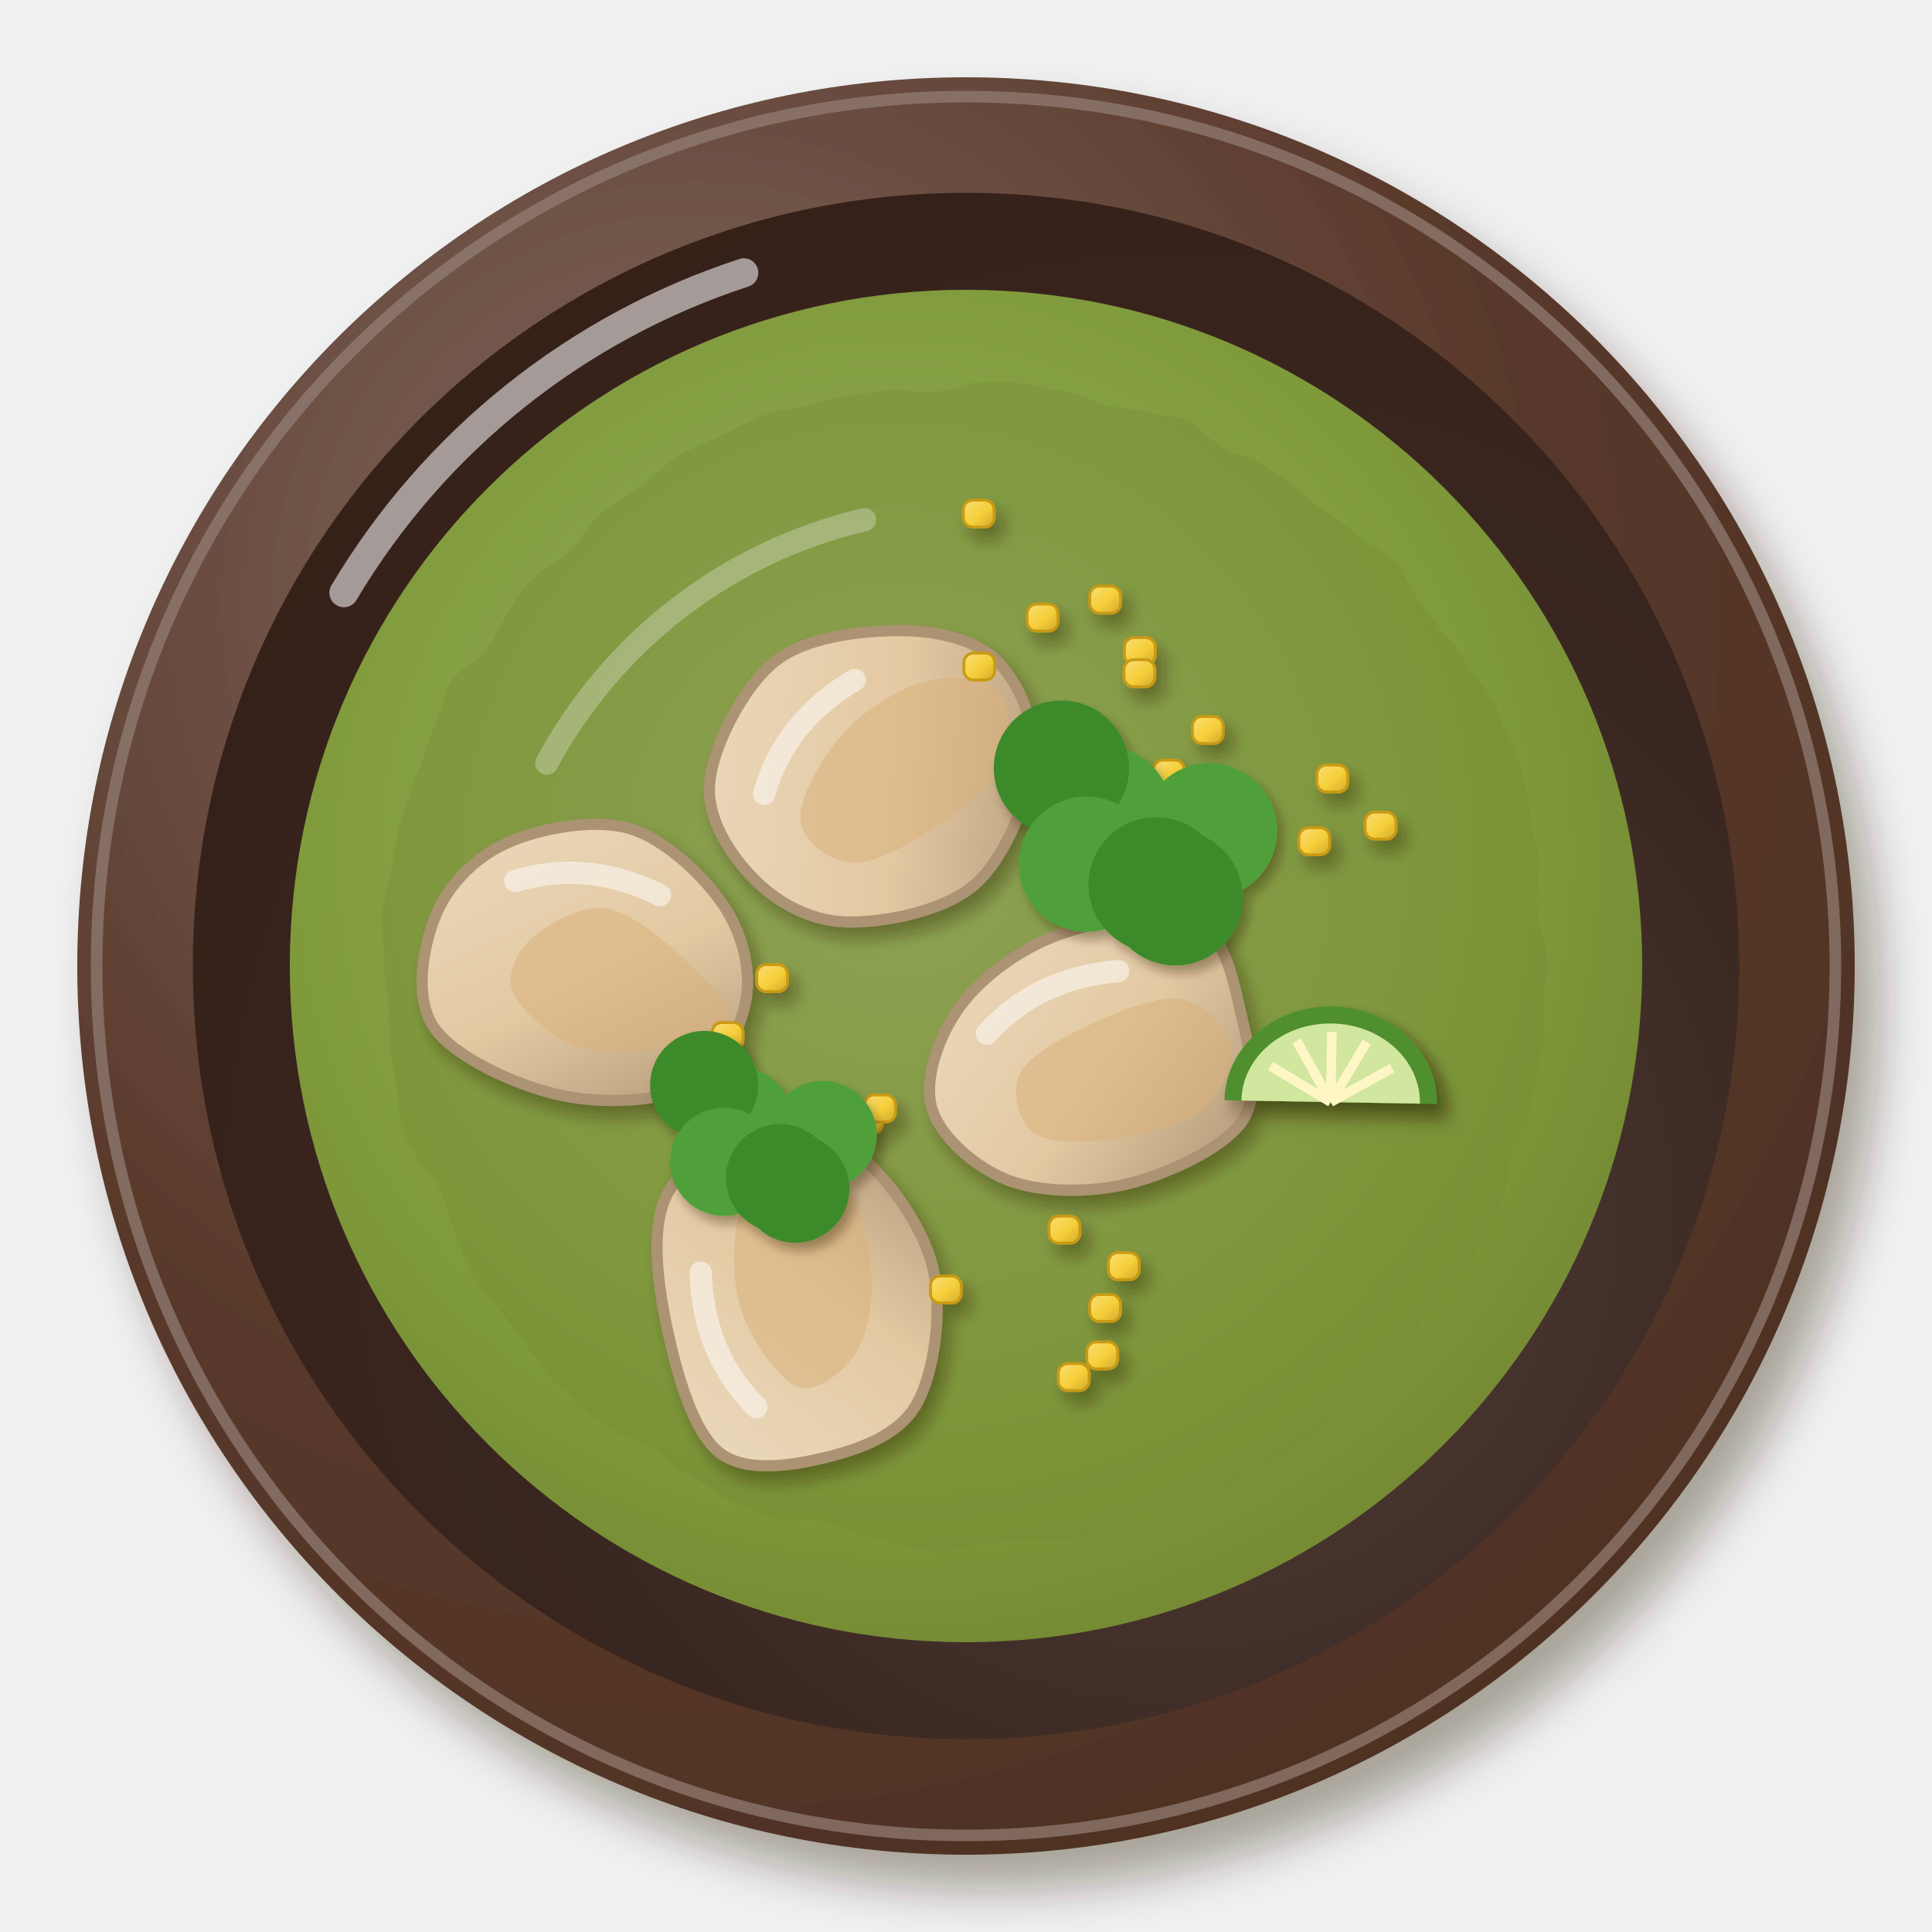
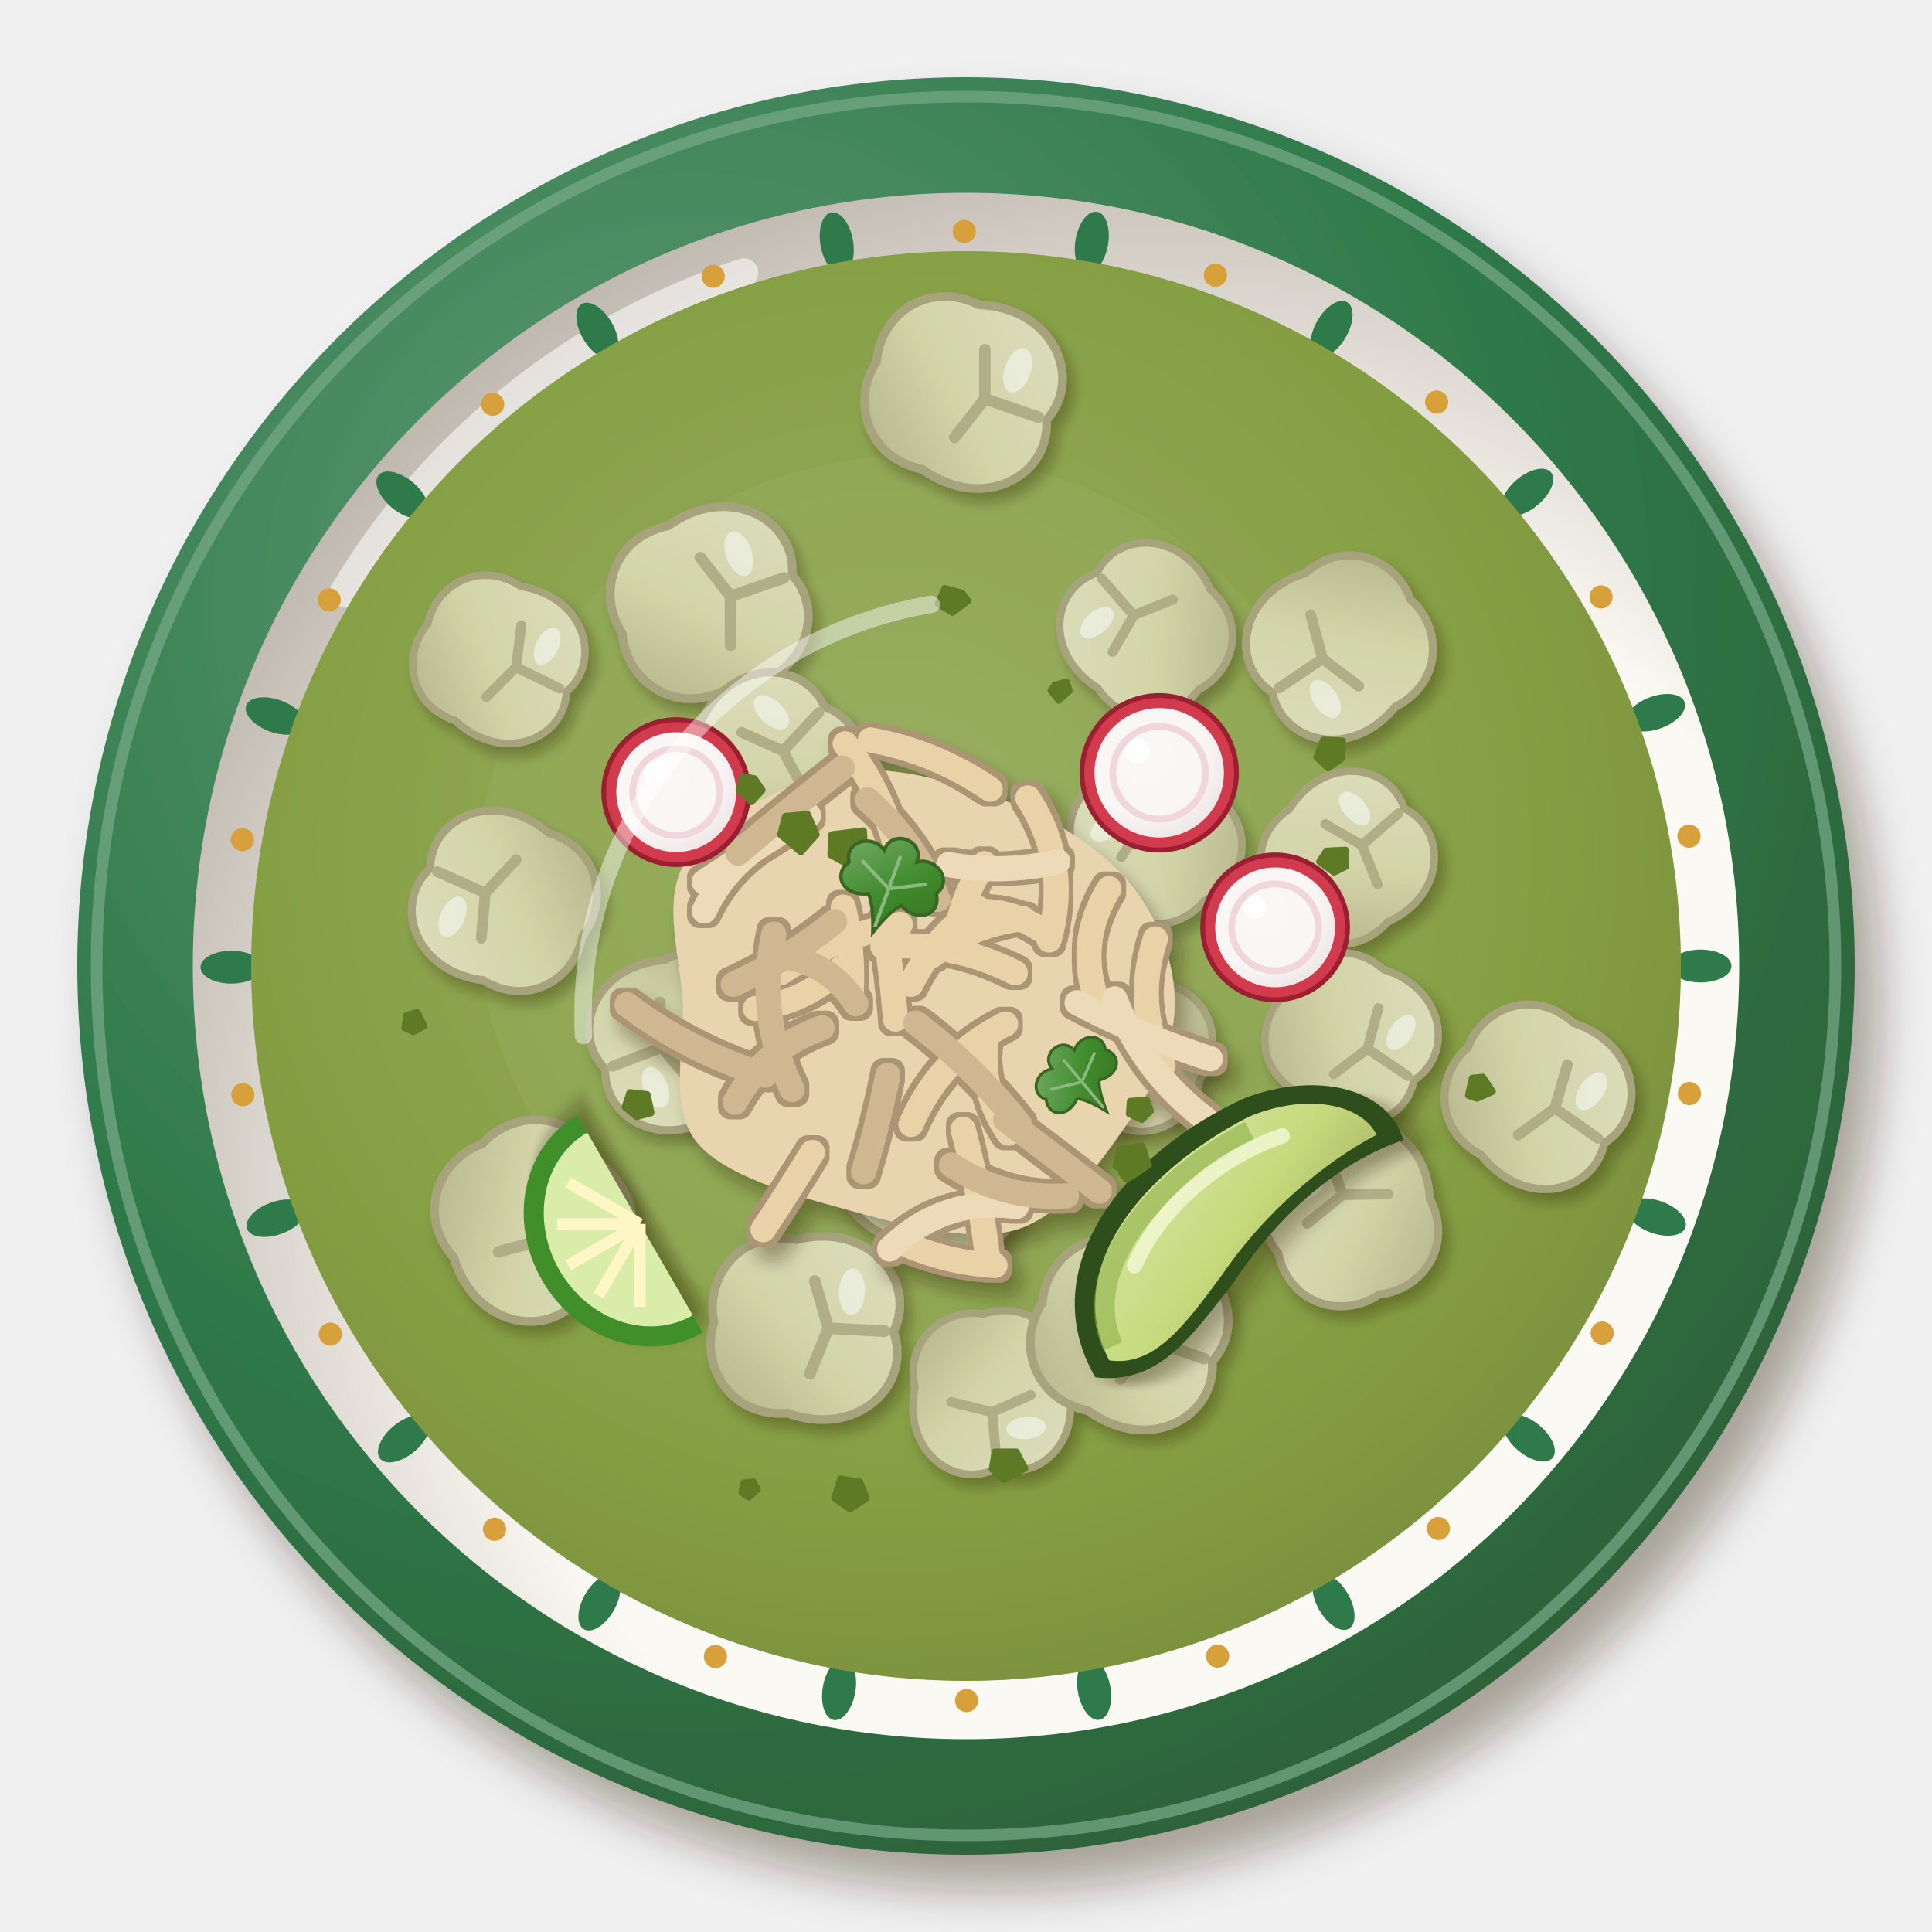
<svg xmlns="http://www.w3.org/2000/svg" viewBox="0 0 200 200" width="400" height="400">
  <defs>
    <filter id="mx_pozole_verde-1" x="-30%" y="-30%" width="160%" height="160%">
      <feDropShadow dx="2.52" dy="3.6" stdDeviation="2.34" flood-color="#2b1607" flood-opacity=".36" />
    </filter>
    <radialGradient id="mx_pozole_verde-2" cx="0.35" cy="0.3" r=".75">
-       <stop offset="0" stop-color="#836b61" />
-       <stop offset=".6" stop-color="#5a3a2c" />
-       <stop offset="1" stop-color="#4e3123" />
+       <stop offset="0" stop-color="#639b77" />
+       <stop offset=".6" stop-color="#2f7a4a" />
+       <stop offset="1" stop-color="#2e6139" />
    </radialGradient>
    <radialGradient id="mx_pozole_verde-3" cx="0.64" cy="0.66" r=".75">
-       <stop offset="0" stop-color="#52403b" />
-       <stop offset=".6" stop-color="#3a2620" />
-       <stop offset="1" stop-color="#352018" />
+       <stop offset="0" stop-color="#fbfaf4" />
+       <stop offset=".6" stop-color="#fbf9f3" />
+       <stop offset="1" stop-color="#b8b0a7" />
    </radialGradient>
    <radialGradient id="mx_pozole_verde-4" cx="0.45" cy="0.42" r=".75">
      <stop offset="0" stop-color="#9bb065" />
      <stop offset=".6" stop-color="#7f9a3a" />
      <stop offset="1" stop-color="#6a792d" />
    </radialGradient>
-     <filter id="mx_pozole_verde-5" x="-15%" y="-15%" width="130%" height="130%">
-       <feTurbulence type="fractalNoise" baseFrequency="0.1" numOctaves="2" seed="3" result="t" />
-       <feDisplacementMap in="SourceGraphic" in2="t" scale="3" xChannelSelector="R" yChannelSelector="G" />
-     </filter>
-     <filter id="mx_pozole_verde-6" x="-30%" y="-30%" width="160%" height="160%">
+     <filter id="mx_pozole_verde-5" x="-30%" y="-30%" width="160%" height="160%">
+       <feDropShadow dx="0.7" dy="1" stdDeviation="0.65" flood-color="#2b1607" flood-opacity=".36" />
+     </filter>
+     <linearGradient id="mx_pozole_verde-6" x1="0" y1="0" x2="1" y2="1">
+       <stop offset="0" stop-color="#ecead3" />
+       <stop offset=".55" stop-color="#e1debb" />
+       <stop offset="1" stop-color="#bcb697" />
+     </linearGradient>
+     <filter id="mx_pozole_verde-7" x="-30%" y="-30%" width="160%" height="160%">
+       <feDropShadow dx="0.98" dy="1.4" stdDeviation="0.91" flood-color="#2b1607" flood-opacity=".36" />
+     </filter>
+     <filter id="mx_pozole_verde-8" x="-5%" y="-5%" width="110%" height="110%">
+       <feMorphology in="SourceAlpha" operator="dilate" radius="0.4" result="d" />
+       <feFlood flood-color="#ac9574" />
+       <feComposite in2="d" operator="in" result="o" />
+       <feMerge>
+         <feMergeNode in="o" />
+         <feMergeNode in="SourceGraphic" />
+       </feMerge>
+     </filter>
+     <radialGradient id="mx_pozole_verde-9" cx="0.4" cy="0.38" r=".75">
+       <stop offset="0" stop-color="#fbf7f7" />
+       <stop offset=".6" stop-color="#fbf6f6" />
+       <stop offset="1" stop-color="#e6dfde" />
+     </radialGradient>
+     <filter id="mx_pozole_verde-10" x="-30%" y="-30%" width="160%" height="160%">
      <feDropShadow dx="0.84" dy="1.2" stdDeviation="0.78" flood-color="#2b1607" flood-opacity=".36" />
    </filter>
-     <linearGradient id="mx_pozole_verde-7" x1="0" y1="0" x2="1" y2="1">
-       <stop offset="0" stop-color="#ebd9be" />
-       <stop offset=".55" stop-color="#e3c9a2" />
-       <stop offset="1" stop-color="#af9676" />
+     <linearGradient id="mx_pozole_verde-11" x1="0" y1="0" x2="1" y2="1">
+       <stop offset="0" stop-color="#dae7aa" />
+       <stop offset=".55" stop-color="#c6da7c" />
+       <stop offset="1" stop-color="#9fa95f" />
    </linearGradient>
-     <linearGradient id="mx_pozole_verde-8" x1="0" y1="0" x2="1" y2="1">
-       <stop offset="0" stop-color="#f9dd75" />
-       <stop offset=".55" stop-color="#f6cf3a" />
-       <stop offset="1" stop-color="#cdaa30" />
+     <linearGradient id="mx_pozole_verde-12" x1="0" y1="0" x2="1" y2="1">
+       <stop offset="0" stop-color="#79ad6b" />
+       <stop offset=".55" stop-color="#3f8a2c" />
+       <stop offset="1" stop-color="#3a6d23" />
    </linearGradient>
-     <filter id="mx_pozole_verde-9" x="-30%" y="-30%" width="160%" height="160%">
-       <feDropShadow dx="0.7" dy="1" stdDeviation="0.65" flood-color="#2b1607" flood-opacity=".36" />
-     </filter>
-     <filter id="mx_pozole_verde-10" x="-30%" y="-30%" width="160%" height="160%">
-       <feDropShadow dx="0.56" dy="0.8" stdDeviation="0.52" flood-color="#2b1607" flood-opacity=".36" />
-     </filter>
  </defs>
  <g filter="url(#mx_pozole_verde-1)">
    <circle cx="100" cy="100" r="92" fill="url(#mx_pozole_verde-2)" />
  </g>
-   <circle cx="100" cy="100" r="90" fill="none" stroke="#947f76" stroke-width="1.2" opacity=".7" />
+   <circle cx="100" cy="100" r="90" fill="none" stroke="#78a989" stroke-width="1.2" opacity=".7" />
  <circle cx="100" cy="100" r="80.04" fill="url(#mx_pozole_verde-3)" />
  <path d="M35.6,61.36 A75.44,75.44 0 0 1 77,28.24" stroke="#fff" stroke-width="3" fill="none" stroke-linecap="round" opacity=".55" />
-   <circle cx="100" cy="100" r="70" fill="url(#mx_pozole_verde-4)" opacity="1" />
-   <path d="M56.6,79 A50.4,50.4 0 0 1 89.5,53.8" stroke="#fff" stroke-width="2.4" fill="none" stroke-linecap="round" opacity=".45" />
+   <ellipse cx="176.04" cy="100" rx="3.2" ry="1.7" transform="rotate(0 176.04 100)" fill="#2f7a4a" />
+   <circle cx="174.89" cy="113.2" r="1.2" fill="#d8a03a" />
+   <ellipse cx="171.46" cy="125.99" rx="3.2" ry="1.7" transform="rotate(19.99 171.46 125.99)" fill="#2f7a4a" />
+   <circle cx="165.86" cy="138" r="1.2" fill="#d8a03a" />
+   <ellipse cx="158.27" cy="148.86" rx="3.2" ry="1.7" transform="rotate(39.98 158.27 148.86)" fill="#2f7a4a" />
+   <circle cx="148.9" cy="158.23" r="1.2" fill="#d8a03a" />
+   <ellipse cx="138.05" cy="165.83" rx="3.2" ry="1.7" transform="rotate(59.97 138.05 165.83)" fill="#2f7a4a" />
+   <circle cx="126.05" cy="171.44" r="1.2" fill="#d8a03a" />
+   <ellipse cx="113.26" cy="174.88" rx="3.2" ry="1.7" transform="rotate(79.97 113.26 174.88)" fill="#2f7a4a" />
+   <circle cx="100.06" cy="176.04" r="1.2" fill="#d8a03a" />
+   <ellipse cx="86.86" cy="174.9" rx="3.2" ry="1.7" transform="rotate(99.96 86.86 174.9)" fill="#2f7a4a" />
+   <circle cx="74.06" cy="171.48" r="1.2" fill="#d8a03a" />
+   <ellipse cx="62.05" cy="165.89" rx="3.2" ry="1.7" transform="rotate(119.95 62.05 165.89)" fill="#2f7a4a" />
+   <circle cx="51.19" cy="158.31" r="1.2" fill="#d8a03a" />
+   <ellipse cx="41.81" cy="148.95" rx="3.2" ry="1.7" transform="rotate(139.94 41.81 148.95)" fill="#2f7a4a" />
+   <circle cx="34.2" cy="138.11" r="1.2" fill="#d8a03a" />
+   <ellipse cx="28.58" cy="126.11" rx="3.2" ry="1.7" transform="rotate(159.93 28.58 126.11)" fill="#2f7a4a" />
+   <circle cx="25.14" cy="113.32" r="1.2" fill="#d8a03a" />
+   <ellipse cx="23.96" cy="100.12" rx="3.2" ry="1.7" transform="rotate(179.92 23.96 100.12)" fill="#2f7a4a" />
+   <circle cx="25.09" cy="86.92" r="1.2" fill="#d8a03a" />
+   <ellipse cx="28.5" cy="74.12" rx="3.2" ry="1.7" transform="rotate(199.91 28.5 74.12)" fill="#2f7a4a" />
+   <circle cx="34.08" cy="62.1" r="1.2" fill="#d8a03a" />
+   <ellipse cx="41.65" cy="51.24" rx="3.2" ry="1.7" transform="rotate(219.9 41.65 51.24)" fill="#2f7a4a" />
+   <circle cx="51" cy="41.85" r="1.2" fill="#d8a03a" />
+   <ellipse cx="61.84" cy="34.23" rx="3.2" ry="1.7" transform="rotate(239.9 61.84 34.23)" fill="#2f7a4a" />
+   <circle cx="73.83" cy="28.6" r="1.2" fill="#d8a03a" />
+   <ellipse cx="86.62" cy="25.15" rx="3.2" ry="1.7" transform="rotate(259.89 86.62 25.15)" fill="#2f7a4a" />
+   <circle cx="99.82" cy="23.96" r="1.2" fill="#d8a03a" />
+   <ellipse cx="113.02" cy="25.08" rx="3.2" ry="1.7" transform="rotate(279.88 113.02 25.08)" fill="#2f7a4a" />
+   <circle cx="125.82" cy="28.48" r="1.2" fill="#d8a03a" />
+   <ellipse cx="137.85" cy="34.05" rx="3.2" ry="1.7" transform="rotate(299.87 137.85 34.05)" fill="#2f7a4a" />
+   <circle cx="148.72" cy="41.62" r="1.2" fill="#d8a03a" />
+   <ellipse cx="158.11" cy="50.96" rx="3.2" ry="1.7" transform="rotate(319.86 158.11 50.96)" fill="#2f7a4a" />
+   <circle cx="165.74" cy="61.79" r="1.2" fill="#d8a03a" />
+   <ellipse cx="171.38" cy="73.78" rx="3.2" ry="1.7" transform="rotate(339.85 171.38 73.78)" fill="#2f7a4a" />
+   <circle cx="174.84" cy="86.56" r="1.2" fill="#d8a03a" />
+   <circle cx="100" cy="100" r="71.04" fill="none" stroke="#2f7a4a" stroke-width=".8" opacity=".6" />
+   <circle cx="100" cy="100" r="74" fill="url(#mx_pozole_verde-4)" opacity="1" />
+   <circle cx="95" cy="93" r="45.88" fill="#99ae61" opacity="0.35" />
+   <circle cx="100" cy="100" r="74" fill="#bfcd9d" opacity="0.1" />
  <g filter="url(#mx_pozole_verde-5)">
-     <circle cx="100" cy="100" r="60.2" fill="#758a34" opacity=".35" />
-   </g>
-   <g filter="url(#mx_pozole_verde-6)">
-     <g transform="translate(61.41 99.35) rotate(15) scale(1.65)">
-       <path d="M9.91,0C10.06,1.93 9.5,4.68 7.84,6.14C6.19,7.6 2.73,8.66 0,8.75C-2.73,8.84 -6.84,8.15 -8.55,6.69C-10.26,5.23 -10.51,2.05 -10.28,0C-10.05,-2.05 -8.9,-4.2 -7.18,-5.62C-5.47,-7.04 -2.36,-8.56 0,-8.54C2.36,-8.51 5.31,-6.87 6.96,-5.45C8.62,-4.03 9.77,-1.93 9.91,0Z" fill="url(#mx_pozole_verde-7)" stroke="#ac9373" stroke-width=".7" />
-       <path d="M9.06,1.4C9.05,2.39 6.79,3.68 5.3,4.36C3.82,5.04 1.75,5.67 0.14,5.48C-1.48,5.29 -3.67,4.2 -4.37,3.23C-5.07,2.26 -4.76,0.76 -4.05,-0.33C-3.33,-1.42 -1.66,-3.1 -0.09,-3.31C1.48,-3.52 3.83,-2.38 5.36,-1.6C6.88,-0.81 9.07,0.41 9.06,1.4Z" fill="#d9b07a" opacity=".55" />
-       <path d="M-6,-3.5 Q-2,-6 3,-5" stroke="#fff" stroke-width="1.4" fill="none" stroke-linecap="round" opacity="0.5" />
-     </g>
-     <g transform="translate(113.27 109.83) rotate(344) scale(1.65)">
-       <path d="M9.65,0C9.54,2.14 9.5,4.84 7.89,6.18C6.28,7.51 2.53,8.07 0,7.99C-2.53,7.91 -5.5,7.02 -7.27,5.69C-9.03,4.35 -10.62,1.88 -10.61,0C-10.59,-1.88 -8.92,-4.23 -7.15,-5.6C-5.39,-6.97 -2.61,-8.04 0,-8.22C2.61,-8.4 6.92,-8.05 8.53,-6.68C10.14,-5.31 9.75,-2.14 9.65,0Z" fill="url(#mx_pozole_verde-7)" stroke="#ac9373" stroke-width=".7" />
-       <path d="M8.47,1.4C8.41,2.57 7.18,4.14 5.81,4.76C4.45,5.38 2.04,5.35 0.27,5.12C-1.51,4.89 -4,4.31 -4.83,3.37C-5.66,2.43 -5.55,0.41 -4.7,-0.53C-3.84,-1.47 -1.52,-1.96 0.29,-2.25C2.11,-2.54 4.84,-2.88 6.2,-2.27C7.56,-1.66 8.54,0.23 8.47,1.4Z" fill="#d9b07a" opacity=".55" />
-       <path d="M-6,-3.5 Q-2,-6 3,-5" stroke="#fff" stroke-width="1.4" fill="none" stroke-linecap="round" opacity="0.5" />
-     </g>
-     <g transform="translate(90.32 79.83) rotate(318) scale(1.65)">
-       <path d="M10.43,0C10.57,1.95 9.67,4.61 7.93,6.21C6.2,7.8 2.58,9.62 0,9.58C-2.58,9.53 -5.89,7.52 -7.56,5.92C-9.24,4.32 -9.97,2.04 -10.05,0C-10.14,-2.04 -9.74,-4.78 -8.06,-6.31C-6.39,-7.85 -2.52,-9.34 0,-9.21C2.52,-9.08 5.31,-7.05 7.05,-5.52C8.79,-3.98 10.28,-1.95 10.43,0Z" fill="url(#mx_pozole_verde-7)" stroke="#ac9373" stroke-width=".7" />
-       <path d="M9.21,1.4C9.27,2.61 7.82,4.54 6.33,5.17C4.83,5.81 2.1,5.5 0.24,5.2C-1.62,4.9 -3.9,4.36 -4.84,3.37C-5.78,2.38 -6.22,0.31 -5.41,-0.75C-4.6,-1.81 -1.87,-2.75 0.03,-2.97C1.93,-3.2 4.44,-2.82 5.97,-2.09C7.5,-1.36 9.15,0.19 9.21,1.4Z" fill="#d9b07a" opacity=".55" />
-       <path d="M-6,-3.5 Q-2,-6 3,-5" stroke="#fff" stroke-width="1.4" fill="none" stroke-linecap="round" opacity="0.5" />
-     </g>
-     <g transform="translate(81.69 134.71) rotate(257) scale(1.65)">
-       <path d="M11.03,0C11.04,2.08 9.84,4.72 8,6.26C6.16,7.8 2.68,9.24 0,9.26C-2.68,9.27 -6.42,7.88 -8.09,6.33C-9.77,4.79 -10.03,2.13 -10.06,0C-10.08,-2.13 -9.9,-5.13 -8.22,-6.43C-6.55,-7.74 -2.69,-7.88 0,-7.84C2.69,-7.8 6.08,-7.5 7.92,-6.2C9.76,-4.89 11.02,-2.08 11.03,0Z" fill="url(#mx_pozole_verde-7)" stroke="#ac9373" stroke-width=".7" />
-       <path d="M8.07,1.4C8.16,2.58 7.6,4.48 6.29,5.14C4.97,5.8 1.94,5.68 0.18,5.36C-1.58,5.03 -3.33,4.21 -4.25,3.19C-5.16,2.18 -6.03,0.32 -5.32,-0.72C-4.61,-1.76 -1.84,-2.84 0.01,-3.04C1.85,-3.24 4.41,-2.66 5.76,-1.92C7.1,-1.18 7.98,0.22 8.07,1.4Z" fill="#d9b07a" opacity=".55" />
-       <path d="M-6,-3.5 Q-2,-6 3,-5" stroke="#fff" stroke-width="1.4" fill="none" stroke-linecap="round" opacity="0.5" />
-     </g>
-     <rect x="134.45" y="85.69" width="3.2" height="2.8" rx="1" fill="url(#mx_pozole_verde-8)" stroke="#c99a12" stroke-width=".3" />
-     <rect x="136.32" y="79.19" width="3.2" height="2.8" rx="1" fill="url(#mx_pozole_verde-8)" stroke="#c99a12" stroke-width=".3" />
-     <rect x="123.43" y="74.17" width="3.2" height="2.8" rx="1" fill="url(#mx_pozole_verde-8)" stroke="#c99a12" stroke-width=".3" />
-     <rect x="118.85" y="83.83" width="3.2" height="2.8" rx="1" fill="url(#mx_pozole_verde-8)" stroke="#c99a12" stroke-width=".3" />
-     <rect x="119.4" y="78.68" width="3.2" height="2.8" rx="1" fill="url(#mx_pozole_verde-8)" stroke="#c99a12" stroke-width=".3" />
-     <rect x="141.31" y="84.07" width="3.2" height="2.8" rx="1" fill="url(#mx_pozole_verde-8)" stroke="#c99a12" stroke-width=".3" />
-     <rect x="96.32" y="132.09" width="3.2" height="2.8" rx="1" fill="url(#mx_pozole_verde-8)" stroke="#c99a12" stroke-width=".3" />
-     <rect x="109.55" y="141.15" width="3.2" height="2.8" rx="1" fill="url(#mx_pozole_verde-8)" stroke="#c99a12" stroke-width=".3" />
-     <rect x="114.73" y="129.67" width="3.2" height="2.8" rx="1" fill="url(#mx_pozole_verde-8)" stroke="#c99a12" stroke-width=".3" />
-     <rect x="108.59" y="125.89" width="3.2" height="2.8" rx="1" fill="url(#mx_pozole_verde-8)" stroke="#c99a12" stroke-width=".3" />
-     <rect x="112.8" y="134" width="3.2" height="2.8" rx="1" fill="url(#mx_pozole_verde-8)" stroke="#c99a12" stroke-width=".3" />
-     <rect x="112.5" y="138.91" width="3.2" height="2.8" rx="1" fill="url(#mx_pozole_verde-8)" stroke="#c99a12" stroke-width=".3" />
-     <rect x="116.4" y="66" width="3.2" height="2.8" rx="1" fill="url(#mx_pozole_verde-8)" stroke="#c99a12" stroke-width=".3" />
-     <rect x="99.78" y="67.6" width="3.2" height="2.8" rx="1" fill="url(#mx_pozole_verde-8)" stroke="#c99a12" stroke-width=".3" />
-     <rect x="116.35" y="68.29" width="3.2" height="2.8" rx="1" fill="url(#mx_pozole_verde-8)" stroke="#c99a12" stroke-width=".3" />
-     <rect x="106.32" y="62.53" width="3.2" height="2.8" rx="1" fill="url(#mx_pozole_verde-8)" stroke="#c99a12" stroke-width=".3" />
-     <rect x="112.81" y="60.67" width="3.2" height="2.8" rx="1" fill="url(#mx_pozole_verde-8)" stroke="#c99a12" stroke-width=".3" />
-     <rect x="99.72" y="51.77" width="3.2" height="2.8" rx="1" fill="url(#mx_pozole_verde-8)" stroke="#c99a12" stroke-width=".3" />
-     <rect x="88.13" y="114.54" width="3.2" height="2.8" rx="1" fill="url(#mx_pozole_verde-8)" stroke="#c99a12" stroke-width=".3" />
-     <rect x="76.21" y="114.59" width="3.2" height="2.8" rx="1" fill="url(#mx_pozole_verde-8)" stroke="#c99a12" stroke-width=".3" />
-     <rect x="89.49" y="113.35" width="3.2" height="2.8" rx="1" fill="url(#mx_pozole_verde-8)" stroke="#c99a12" stroke-width=".3" />
-     <rect x="78.33" y="99.85" width="3.2" height="2.8" rx="1" fill="url(#mx_pozole_verde-8)" stroke="#c99a12" stroke-width=".3" />
-     <rect x="76.58" y="115.67" width="3.2" height="2.8" rx="1" fill="url(#mx_pozole_verde-8)" stroke="#c99a12" stroke-width=".3" />
-     <rect x="73.72" y="105.85" width="3.2" height="2.8" rx="1" fill="url(#mx_pozole_verde-8)" stroke="#c99a12" stroke-width=".3" />
-     <g transform="translate(137.79 111.89) rotate(1) scale(1.1)">
-       <g filter="url(#mx_pozole_verde-9)">
-         <path d="M-10,2 A10,9 0 0 1 10,2 Z" fill="#4f8f2f" />
-       </g>
-       <path d="M-8.4,2 A8.4,7.4 0 0 1 8.4,2 Z" fill="#d1e69e" />
-       <path transform="rotate(-60 0 2)" d="M0,2 L0,-4.6" stroke="#fff6c6" stroke-width=".9" />
-       <path transform="rotate(-30 0 2)" d="M0,2 L0,-4.6" stroke="#fff6c6" stroke-width=".9" />
-       <path transform="rotate(0 0 2)" d="M0,2 L0,-4.6" stroke="#fff6c6" stroke-width=".9" />
-       <path transform="rotate(30 0 2)" d="M0,2 L0,-4.6" stroke="#fff6c6" stroke-width=".9" />
-       <path transform="rotate(60 0 2)" d="M0,2 L0,-4.6" stroke="#fff6c6" stroke-width=".9" />
-     </g>
-   </g>
-   <g filter="url(#mx_pozole_verde-10)">
-     <circle cx="125.2" cy="86" r="7" fill="#4fa03a" />
-     <circle cx="121.66" cy="92.94" r="7" fill="#3d8a2c" />
-     <circle cx="114.3" cy="84.21" r="7" fill="#4fa03a" />
-     <circle cx="109.88" cy="79.52" r="7" fill="#3d8a2c" />
-     <circle cx="112.47" cy="89.46" r="7" fill="#4fa03a" />
-     <circle cx="119.68" cy="91.59" r="7" fill="#3d8a2c" />
-   </g>
-   <g filter="url(#mx_pozole_verde-10)">
-     <circle cx="85.16" cy="117.5" r="5.6" fill="#4fa03a" />
-     <circle cx="82.33" cy="123.05" r="5.6" fill="#3d8a2c" />
-     <circle cx="76.44" cy="116.07" r="5.6" fill="#4fa03a" />
-     <circle cx="72.9" cy="112.32" r="5.6" fill="#3d8a2c" />
-     <circle cx="74.97" cy="120.27" r="5.6" fill="#4fa03a" />
-     <circle cx="80.75" cy="121.97" r="5.6" fill="#3d8a2c" />
-   </g>
+     <g transform="translate(116.59 108.5) rotate(293) scale(1.29)">
+       <path d="M-6,1 C-7.5,-4 -3.5,-7.5 0,-6 C3.5,-7.5 7.5,-4 6,1 C6.5,5 3,7.2 0,6.4 C-3,7.2 -6.5,5 -6,1Z" fill="url(#mx_pozole_verde-6)" stroke="#aea588" stroke-width=".6" />
+       <path d="M0,-5.4 L0,-1.5 M-3.2,-.4 L0,-1.5 L3.2,-.4" stroke="#b9b293" stroke-width=".8" fill="none" stroke-linecap="round" />
+       <ellipse cx="-2.6" cy="-3" rx="1.6" ry=".9" fill="#fff" opacity=".8" />
+     </g>
+     <g transform="translate(70.45 107.68) rotate(249) scale(1.39)">
+       <path d="M-6,1 C-7.5,-4 -3.5,-7.5 0,-6 C3.5,-7.5 7.5,-4 6,1 C6.5,5 3,7.2 0,6.4 C-3,7.2 -6.5,5 -6,1Z" fill="url(#mx_pozole_verde-6)" stroke="#aea588" stroke-width=".6" />
+       <path d="M0,-5.4 L0,-1.5 M-3.2,-.4 L0,-1.5 L3.2,-.4" stroke="#b9b293" stroke-width=".8" fill="none" stroke-linecap="round" />
+       <ellipse cx="-2.6" cy="-3" rx="1.6" ry=".9" fill="#fff" opacity=".8" />
+     </g>
+     <g transform="translate(73.5 62.46) rotate(71) scale(1.5)">
+       <path d="M-6,1 C-7.5,-4 -3.5,-7.5 0,-6 C3.5,-7.5 7.5,-4 6,1 C6.5,5 3,7.2 0,6.4 C-3,7.2 -6.5,5 -6,1Z" fill="url(#mx_pozole_verde-6)" stroke="#aea588" stroke-width=".6" />
+       <path d="M0,-5.4 L0,-1.5 M-3.2,-.4 L0,-1.5 L3.2,-.4" stroke="#b9b293" stroke-width=".8" fill="none" stroke-linecap="round" />
+       <ellipse cx="-2.6" cy="-3" rx="1.6" ry=".9" fill="#fff" opacity=".8" />
+     </g>
+     <g transform="translate(139.52 88.77) rotate(49) scale(1.29)">
+       <path d="M-6,1 C-7.5,-4 -3.5,-7.5 0,-6 C3.5,-7.5 7.5,-4 6,1 C6.5,5 3,7.2 0,6.4 C-3,7.2 -6.5,5 -6,1Z" fill="url(#mx_pozole_verde-6)" stroke="#aea588" stroke-width=".6" />
+       <path d="M0,-5.4 L0,-1.5 M-3.2,-.4 L0,-1.5 L3.2,-.4" stroke="#b9b293" stroke-width=".8" fill="none" stroke-linecap="round" />
+       <ellipse cx="-2.6" cy="-3" rx="1.6" ry=".9" fill="#fff" opacity=".8" />
+     </g>
+     <g transform="translate(138.63 67.02) rotate(236) scale(1.39)">
+       <path d="M-6,1 C-7.5,-4 -3.5,-7.5 0,-6 C3.5,-7.5 7.5,-4 6,1 C6.5,5 3,7.2 0,6.4 C-3,7.2 -6.5,5 -6,1Z" fill="url(#mx_pozole_verde-6)" stroke="#aea588" stroke-width=".6" />
+       <path d="M0,-5.4 L0,-1.5 M-3.2,-.4 L0,-1.5 L3.2,-.4" stroke="#b9b293" stroke-width=".8" fill="none" stroke-linecap="round" />
+       <ellipse cx="-2.6" cy="-3" rx="1.6" ry=".9" fill="#fff" opacity=".8" />
+     </g>
+     <g transform="translate(99.82 40.55) rotate(109) scale(1.5)">
+       <path d="M-6,1 C-7.5,-4 -3.5,-7.5 0,-6 C3.5,-7.5 7.5,-4 6,1 C6.5,5 3,7.2 0,6.4 C-3,7.2 -6.5,5 -6,1Z" fill="url(#mx_pozole_verde-6)" stroke="#aea588" stroke-width=".6" />
+       <path d="M0,-5.4 L0,-1.5 M-3.2,-.4 L0,-1.5 L3.2,-.4" stroke="#b9b293" stroke-width=".8" fill="none" stroke-linecap="round" />
+       <ellipse cx="-2.6" cy="-3" rx="1.6" ry=".9" fill="#fff" opacity=".8" />
+     </g>
+     <g transform="translate(119.67 86.65) rotate(323) scale(1.29)">
+       <path d="M-6,1 C-7.5,-4 -3.5,-7.5 0,-6 C3.5,-7.5 7.5,-4 6,1 C6.5,5 3,7.2 0,6.4 C-3,7.2 -6.5,5 -6,1Z" fill="url(#mx_pozole_verde-6)" stroke="#aea588" stroke-width=".6" />
+       <path d="M0,-5.4 L0,-1.5 M-3.2,-.4 L0,-1.5 L3.2,-.4" stroke="#b9b293" stroke-width=".8" fill="none" stroke-linecap="round" />
+       <ellipse cx="-2.6" cy="-3" rx="1.6" ry=".9" fill="#fff" opacity=".8" />
+     </g>
+     <g transform="translate(79.65 79.26) rotate(43) scale(1.39)">
+       <path d="M-6,1 C-7.5,-4 -3.5,-7.5 0,-6 C3.5,-7.5 7.5,-4 6,1 C6.5,5 3,7.2 0,6.4 C-3,7.2 -6.5,5 -6,1Z" fill="url(#mx_pozole_verde-6)" stroke="#aea588" stroke-width=".6" />
+       <path d="M0,-5.4 L0,-1.5 M-3.2,-.4 L0,-1.5 L3.2,-.4" stroke="#b9b293" stroke-width=".8" fill="none" stroke-linecap="round" />
+       <ellipse cx="-2.6" cy="-3" rx="1.6" ry=".9" fill="#fff" opacity=".8" />
+     </g>
+     <g transform="translate(97.01 119.98) rotate(297) scale(1.5)">
+       <path d="M-6,1 C-7.5,-4 -3.5,-7.5 0,-6 C3.5,-7.5 7.5,-4 6,1 C6.5,5 3,7.2 0,6.4 C-3,7.2 -6.5,5 -6,1Z" fill="url(#mx_pozole_verde-6)" stroke="#aea588" stroke-width=".6" />
+       <path d="M0,-5.4 L0,-1.5 M-3.2,-.4 L0,-1.5 L3.2,-.4" stroke="#b9b293" stroke-width=".8" fill="none" stroke-linecap="round" />
+       <ellipse cx="-2.6" cy="-3" rx="1.6" ry=".9" fill="#fff" opacity=".8" />
+     </g>
+     <g transform="translate(51.69 68.22) rotate(116) scale(1.29)">
+       <path d="M-6,1 C-7.5,-4 -3.5,-7.5 0,-6 C3.5,-7.5 7.5,-4 6,1 C6.5,5 3,7.2 0,6.4 C-3,7.2 -6.5,5 -6,1Z" fill="url(#mx_pozole_verde-6)" stroke="#aea588" stroke-width=".6" />
+       <path d="M0,-5.4 L0,-1.5 M-3.2,-.4 L0,-1.5 L3.2,-.4" stroke="#b9b293" stroke-width=".8" fill="none" stroke-linecap="round" />
+       <ellipse cx="-2.6" cy="-3" rx="1.6" ry=".9" fill="#fff" opacity=".8" />
+     </g>
+     <g transform="translate(159.25 113.53) rotate(125) scale(1.39)">
+       <path d="M-6,1 C-7.5,-4 -3.5,-7.5 0,-6 C3.5,-7.5 7.5,-4 6,1 C6.5,5 3,7.2 0,6.4 C-3,7.2 -6.5,5 -6,1Z" fill="url(#mx_pozole_verde-6)" stroke="#aea588" stroke-width=".6" />
+       <path d="M0,-5.4 L0,-1.5 M-3.2,-.4 L0,-1.5 L3.2,-.4" stroke="#b9b293" stroke-width=".8" fill="none" stroke-linecap="round" />
+       <ellipse cx="-2.6" cy="-3" rx="1.6" ry=".9" fill="#fff" opacity=".8" />
+     </g>
+     <g transform="translate(55.27 126.4) rotate(146) scale(1.5)">
+       <path d="M-6,1 C-7.5,-4 -3.5,-7.5 0,-6 C3.5,-7.5 7.5,-4 6,1 C6.5,5 3,7.2 0,6.4 C-3,7.2 -6.5,5 -6,1Z" fill="url(#mx_pozole_verde-6)" stroke="#aea588" stroke-width=".6" />
+       <path d="M0,-5.4 L0,-1.5 M-3.2,-.4 L0,-1.5 L3.2,-.4" stroke="#b9b293" stroke-width=".8" fill="none" stroke-linecap="round" />
+       <ellipse cx="-2.6" cy="-3" rx="1.6" ry=".9" fill="#fff" opacity=".8" />
+     </g>
+     <g transform="translate(102.54 144.26) rotate(175) scale(1.29)">
+       <path d="M-6,1 C-7.5,-4 -3.5,-7.5 0,-6 C3.5,-7.5 7.5,-4 6,1 C6.5,5 3,7.2 0,6.4 C-3,7.2 -6.5,5 -6,1Z" fill="url(#mx_pozole_verde-6)" stroke="#aea588" stroke-width=".6" />
+       <path d="M0,-5.4 L0,-1.5 M-3.2,-.4 L0,-1.5 L3.2,-.4" stroke="#b9b293" stroke-width=".8" fill="none" stroke-linecap="round" />
+       <ellipse cx="-2.6" cy="-3" rx="1.6" ry=".9" fill="#fff" opacity=".8" />
+     </g>
+     <g transform="translate(52.14 93.29) rotate(294) scale(1.39)">
+       <path d="M-6,1 C-7.5,-4 -3.5,-7.5 0,-6 C3.5,-7.5 7.5,-4 6,1 C6.5,5 3,7.2 0,6.4 C-3,7.2 -6.5,5 -6,1Z" fill="url(#mx_pozole_verde-6)" stroke="#aea588" stroke-width=".6" />
+       <path d="M0,-5.4 L0,-1.5 M-3.2,-.4 L0,-1.5 L3.2,-.4" stroke="#b9b293" stroke-width=".8" fill="none" stroke-linecap="round" />
+       <ellipse cx="-2.6" cy="-3" rx="1.6" ry=".9" fill="#fff" opacity=".8" />
+     </g>
+     <g transform="translate(83.5 137.38) rotate(93) scale(1.5)">
+       <path d="M-6,1 C-7.5,-4 -3.5,-7.5 0,-6 C3.5,-7.5 7.5,-4 6,1 C6.5,5 3,7.2 0,6.4 C-3,7.2 -6.5,5 -6,1Z" fill="url(#mx_pozole_verde-6)" stroke="#aea588" stroke-width=".6" />
+       <path d="M0,-5.4 L0,-1.5 M-3.2,-.4 L0,-1.5 L3.2,-.4" stroke="#b9b293" stroke-width=".8" fill="none" stroke-linecap="round" />
+       <ellipse cx="-2.6" cy="-3" rx="1.6" ry=".9" fill="#fff" opacity=".8" />
+     </g>
+     <g transform="translate(139.95 107.49) rotate(124) scale(1.29)">
+       <path d="M-6,1 C-7.5,-4 -3.5,-7.5 0,-6 C3.5,-7.5 7.5,-4 6,1 C6.5,5 3,7.2 0,6.4 C-3,7.2 -6.5,5 -6,1Z" fill="url(#mx_pozole_verde-6)" stroke="#aea588" stroke-width=".6" />
+       <path d="M0,-5.4 L0,-1.5 M-3.2,-.4 L0,-1.5 L3.2,-.4" stroke="#b9b293" stroke-width=".8" fill="none" stroke-linecap="round" />
+       <ellipse cx="-2.6" cy="-3" rx="1.6" ry=".9" fill="#fff" opacity=".8" />
+     </g>
+     <g transform="translate(139.7 125.64) rotate(340) scale(1.39)">
+       <path d="M-6,1 C-7.5,-4 -3.5,-7.5 0,-6 C3.5,-7.5 7.5,-4 6,1 C6.5,5 3,7.2 0,6.4 C-3,7.2 -6.5,5 -6,1Z" fill="url(#mx_pozole_verde-6)" stroke="#aea588" stroke-width=".6" />
+       <path d="M0,-5.4 L0,-1.5 M-3.2,-.4 L0,-1.5 L3.2,-.4" stroke="#b9b293" stroke-width=".8" fill="none" stroke-linecap="round" />
+       <ellipse cx="-2.6" cy="-3" rx="1.6" ry=".9" fill="#fff" opacity=".8" />
+     </g>
+     <g transform="translate(116.98 138.01) rotate(109) scale(1.5)">
+       <path d="M-6,1 C-7.5,-4 -3.5,-7.5 0,-6 C3.5,-7.5 7.5,-4 6,1 C6.5,5 3,7.2 0,6.4 C-3,7.2 -6.5,5 -6,1Z" fill="url(#mx_pozole_verde-6)" stroke="#aea588" stroke-width=".6" />
+       <path d="M0,-5.4 L0,-1.5 M-3.2,-.4 L0,-1.5 L3.2,-.4" stroke="#b9b293" stroke-width=".8" fill="none" stroke-linecap="round" />
+       <ellipse cx="-2.6" cy="-3" rx="1.6" ry=".9" fill="#fff" opacity=".8" />
+     </g>
+     <g transform="translate(118.63 65.16) rotate(319) scale(1.29)">
+       <path d="M-6,1 C-7.5,-4 -3.5,-7.5 0,-6 C3.5,-7.5 7.5,-4 6,1 C6.5,5 3,7.2 0,6.4 C-3,7.2 -6.5,5 -6,1Z" fill="url(#mx_pozole_verde-6)" stroke="#aea588" stroke-width=".6" />
+       <path d="M0,-5.4 L0,-1.5 M-3.2,-.4 L0,-1.5 L3.2,-.4" stroke="#b9b293" stroke-width=".8" fill="none" stroke-linecap="round" />
+       <ellipse cx="-2.6" cy="-3" rx="1.6" ry=".9" fill="#fff" opacity=".8" />
+     </g>
+     <g transform="translate(98.88 94.05) rotate(99) scale(1.39)">
+       <path d="M-6,1 C-7.5,-4 -3.5,-7.5 0,-6 C3.5,-7.5 7.5,-4 6,1 C6.5,5 3,7.2 0,6.4 C-3,7.2 -6.5,5 -6,1Z" fill="url(#mx_pozole_verde-6)" stroke="#aea588" stroke-width=".6" />
+       <path d="M0,-5.4 L0,-1.5 M-3.2,-.4 L0,-1.5 L3.2,-.4" stroke="#b9b293" stroke-width=".8" fill="none" stroke-linecap="round" />
+       <ellipse cx="-2.6" cy="-3" rx="1.6" ry=".9" fill="#fff" opacity=".8" />
+     </g>
+   </g>
+   <circle cx="100" cy="100" r="74" fill="#7f9a3a" opacity="0.15" />
+   <g filter="url(#mx_pozole_verde-7)">
+     <path transform="translate(96 104)" d="M25.6,0C25.6,4.1 23.5,8.4 20.7,12.3C18,16.2 14.1,21.8 9.2,23.3C4.4,24.7 -2.9,22.7 -8.4,21.2C-13.9,19.7 -21.1,17.7 -23.9,14.2C-26.7,10.7 -25.2,4.8 -25.3,0C-25.5,-4.8 -27.6,-10.8 -25,-14.9C-22.3,-18.9 -15.1,-23 -9.5,-24C-4,-25.1 3.2,-22.9 8.3,-21C13.4,-19.1 18.1,-16 21,-12.5C23.9,-9 25.7,-4.1 25.6,0Z" fill="#e8d4ae" />
+     <g filter="url(#mx_pozole_verde-8)" fill="none" stroke-linecap="round" stroke-width="2.6">
+       <path d="M114.8 92Q111.3 97.7 113.7 104M93.2 95.7Q86.5 96.9 80.8 100.7M93.3 128.6Q97.9 130.7 103 131M101.2 94Q96.7 97 94.3 101.9M91.4 98Q98.6 97.4 105.1 100.7M102.1 107.5Q101.4 112.9 104.4 117.3M91.5 95.6Q92.3 100.5 92.7 105.5M104.1 106Q97.3 109.4 94.3 116.4M87.5 77Q92 82.9 93.3 90.2M99.7 116.9Q101.4 123.3 102.2 129.9M106.4 82.6Q110.8 89.4 108.6 97.3M119.6 97.2Q117.4 103.9 120.4 110.3M87 100.3Q83.2 103.8 78.2 104.4M100 94.4Q104.8 93.9 108.7 96.9M84.1 119.3Q81.6 123.4 79 127.3M90.1 76.6Q96.8 77.8 102.5 81.7M105.9 95.1Q100.6 95.7 96.5 98.9M101.9 89.4Q99.1 93.5 98.8 98.5M87.3 93.9Q88.4 98.4 88.1 103.1" stroke="#e9d2a8" />
+       <path d="M105.2 124.9Q97.6 123.9 92.1 129.3M111.5 103.8Q118.1 107.3 125.3 109.6M115.4 103.4Q118.4 111.1 125 116M109.5 89.2Q103.9 90.5 98.2 89.5M80 86.7Q75.2 89.4 72.9 94.3M83.7 84.4Q78.2 87.8 72.9 91.3" stroke="#eddab8" />
+       <path d="M80.1 96.7Q78.3 105.1 82 112.8M64.9 104Q71.4 108.9 79.2 111.3M89.8 82.8Q94.7 87.1 97.1 93.1M87.2 79.5Q81.7 83.8 76.4 88.3M98.5 120.6Q103.9 124.2 110.4 123.8M86.4 95.4Q81.6 99.3 75.9 101.9M104.1 115.9Q109 119.6 113.8 123.3M91.9 111.3Q90.9 116.4 89.4 121.3M94.8 105.9Q100.9 110.5 105.6 116.5M81.1 99Q86 99.8 88.6 103.9M85.1 106.4Q79.1 108.5 76.1 114.1" stroke="#ceb791" />
+     </g>
+   </g>
+   <g transform="translate(120 80)">
+     <circle r="8" fill="#d23a4e" stroke="#9a1f30" stroke-width=".5" />
+     <circle r="6.7" fill="url(#mx_pozole_verde-9)" />
+     <circle r="4.8" fill="none" stroke="#f1d6dc" stroke-width=".7" />
+     <circle cx="-2.24" cy="-2.24" r="1.28" fill="#fff" opacity=".9" />
+   </g>
+   <g transform="translate(132 96)">
+     <circle r="7.5" fill="#d23a4e" stroke="#9a1f30" stroke-width=".5" />
+     <circle r="6.2" fill="url(#mx_pozole_verde-9)" />
+     <circle r="4.5" fill="none" stroke="#f1d6dc" stroke-width=".7" />
+     <circle cx="-2.1" cy="-2.1" r="1.2" fill="#fff" opacity=".9" />
+   </g>
+   <g transform="translate(70 82)">
+     <circle r="7.5" fill="#d23a4e" stroke="#9a1f30" stroke-width=".5" />
+     <circle r="6.2" fill="url(#mx_pozole_verde-9)" />
+     <circle r="4.5" fill="none" stroke="#f1d6dc" stroke-width=".7" />
+     <circle cx="-2.1" cy="-2.1" r="1.2" fill="#fff" opacity=".9" />
+   </g>
+   <g transform="translate(128 128) rotate(-30) scale(1.33)">
+     <g filter="url(#mx_pozole_verde-10)">
+       <path d="M-15,4 C-15,-6 -4,-10 6,-9 C12,-8 16,-4 15,0 C10,-1 4,0 -2,3 C-7,5 -11,7 -15,4Z" fill="#2f4f1c" />
+       <path d="M-13.4,3.4 C-13,-4.6 -4,-8 5.4,-7.6 C10.4,-7 13.6,-4 13.4,-1.4 C9,-1.6 3,-.6 -2.4,2 C-7,4 -10.6,5.6 -13.4,3.4Z" fill="url(#mx_pozole_verde-11)" />
+       <path d="M-12.6,2.6 C-12,-3.6 -4,-7 5,-6.6" stroke="#8fb04a" stroke-width="1.6" fill="none" opacity=".6" />
+     </g>
+     <path d="M-8,-2 C-4,-5 2,-6 7,-5" stroke="#f4f9d6" stroke-width="1.2" fill="none" stroke-linecap="round" opacity=".8" />
+   </g>
+   <path d="M67.4,115.2L65.9,115.6L64.7,114.6L65.2,113.1L67,113.3ZM154.5,113L152.9,113.7L152,113.4L152.4,111.6L153.5,111.5ZM78.4,154.2L77.5,155L76.8,154.5L77,153.5L78,153.4ZM138.9,78.5L137.5,79.5L136.3,78.4L137,76.6L139,76.7ZM100.2,62.2L98.6,63.4L97.1,62.5L97.8,60.9L99.6,61.4ZM78.9,81.8L77.8,83L76.5,81.8L76.9,80.4L78.1,80.6ZM89.7,155.1L88,156.2L86.4,155.1L87,153.1L89,153.4ZM118.9,120.6L117.1,121.8L115.5,120.7L115.9,119L118.2,118.6ZM119.1,115L118.2,115.9L116.9,115.3L117,114L118.7,113.9ZM84.5,86.4L82.9,88.2L80.8,86.4L81.3,84.5L83.6,84.3ZM118,121.2L116.6,122.1L116.1,121.4L116.5,120.2L117.6,120.4ZM110.7,71.5L109.6,72.5L108.8,71.5L109.2,70.9L110.4,70.6ZM43.9,106.2L42.8,106.8L41.9,106.4L42.1,105.1L43.2,104.8ZM139.3,89.7L138.1,90.3L136.6,89.2L137.3,88.1L139.3,88ZM89.5,88.1L88,89.6L86,88.5L86.1,86.4L89.4,86ZM106.1,152L103.9,153.2L102.7,152.1L103,150.3L105.2,150.3Z" fill="#5f7a24" stroke="#5f7a24" stroke-width=".7" stroke-linejoin="round" />
+   <g transform="translate(92 92) rotate(20) scale(0.6)">
+     <path d="M0,8 C-1,5 -2,3 -3,2 C-7,4 -10,1 -8,-2 C-10,-5 -6,-8 -3,-6 C-3,-10 3,-10 3,-6 C6,-8 10,-5 8,-2 C10,1 7,4 3,2 C2,3 1,5 0,8Z" fill="url(#mx_pozole_verde-12)" stroke="#396721" stroke-width=".6" />
+     <path d="M0,7 L0,-6 M0,0 L-6,-3 M0,0 L6,-3" stroke="#8cb980" stroke-width=".6" fill="none" />
+   </g>
+   <g transform="translate(112 112) rotate(-40) scale(0.5)">
+     <path d="M0,8 C-1,5 -2,3 -3,2 C-7,4 -10,1 -8,-2 C-10,-5 -6,-8 -3,-6 C-3,-10 3,-10 3,-6 C6,-8 10,-5 8,-2 C10,1 7,4 3,2 C2,3 1,5 0,8Z" fill="url(#mx_pozole_verde-12)" stroke="#396721" stroke-width=".6" />
+     <path d="M0,7 L0,-6 M0,0 L-6,-3 M0,0 L6,-3" stroke="#8cb980" stroke-width=".6" fill="none" />
+   </g>
+   <g transform="translate(64 128) rotate(-120) scale(1.3)">
+     <g filter="url(#mx_pozole_verde-5)">
+       <path d="M-10,2 A10,9 0 0 1 10,2 Z" fill="#3f8f2b" />
+     </g>
+     <path d="M-8.4,2 A8.4,7.4 0 0 1 8.4,2 Z" fill="#daecaa" />
+     <path transform="rotate(-60 0 2)" d="M0,2 L0,-4.6" stroke="#fff6c6" stroke-width=".9" />
+     <path transform="rotate(-30 0 2)" d="M0,2 L0,-4.6" stroke="#fff6c6" stroke-width=".9" />
+     <path transform="rotate(0 0 2)" d="M0,2 L0,-4.6" stroke="#fff6c6" stroke-width=".9" />
+     <path transform="rotate(30 0 2)" d="M0,2 L0,-4.6" stroke="#fff6c6" stroke-width=".9" />
+     <path transform="rotate(60 0 2)" d="M0,2 L0,-4.6" stroke="#fff6c6" stroke-width=".9" />
+   </g>
+   <path d="M60.4,107.2 A43.2,43.2 0 0 1 96.4,62.56" stroke="#fff" stroke-width="1.8" fill="none" stroke-linecap="round" opacity="0.45" />
</svg>
